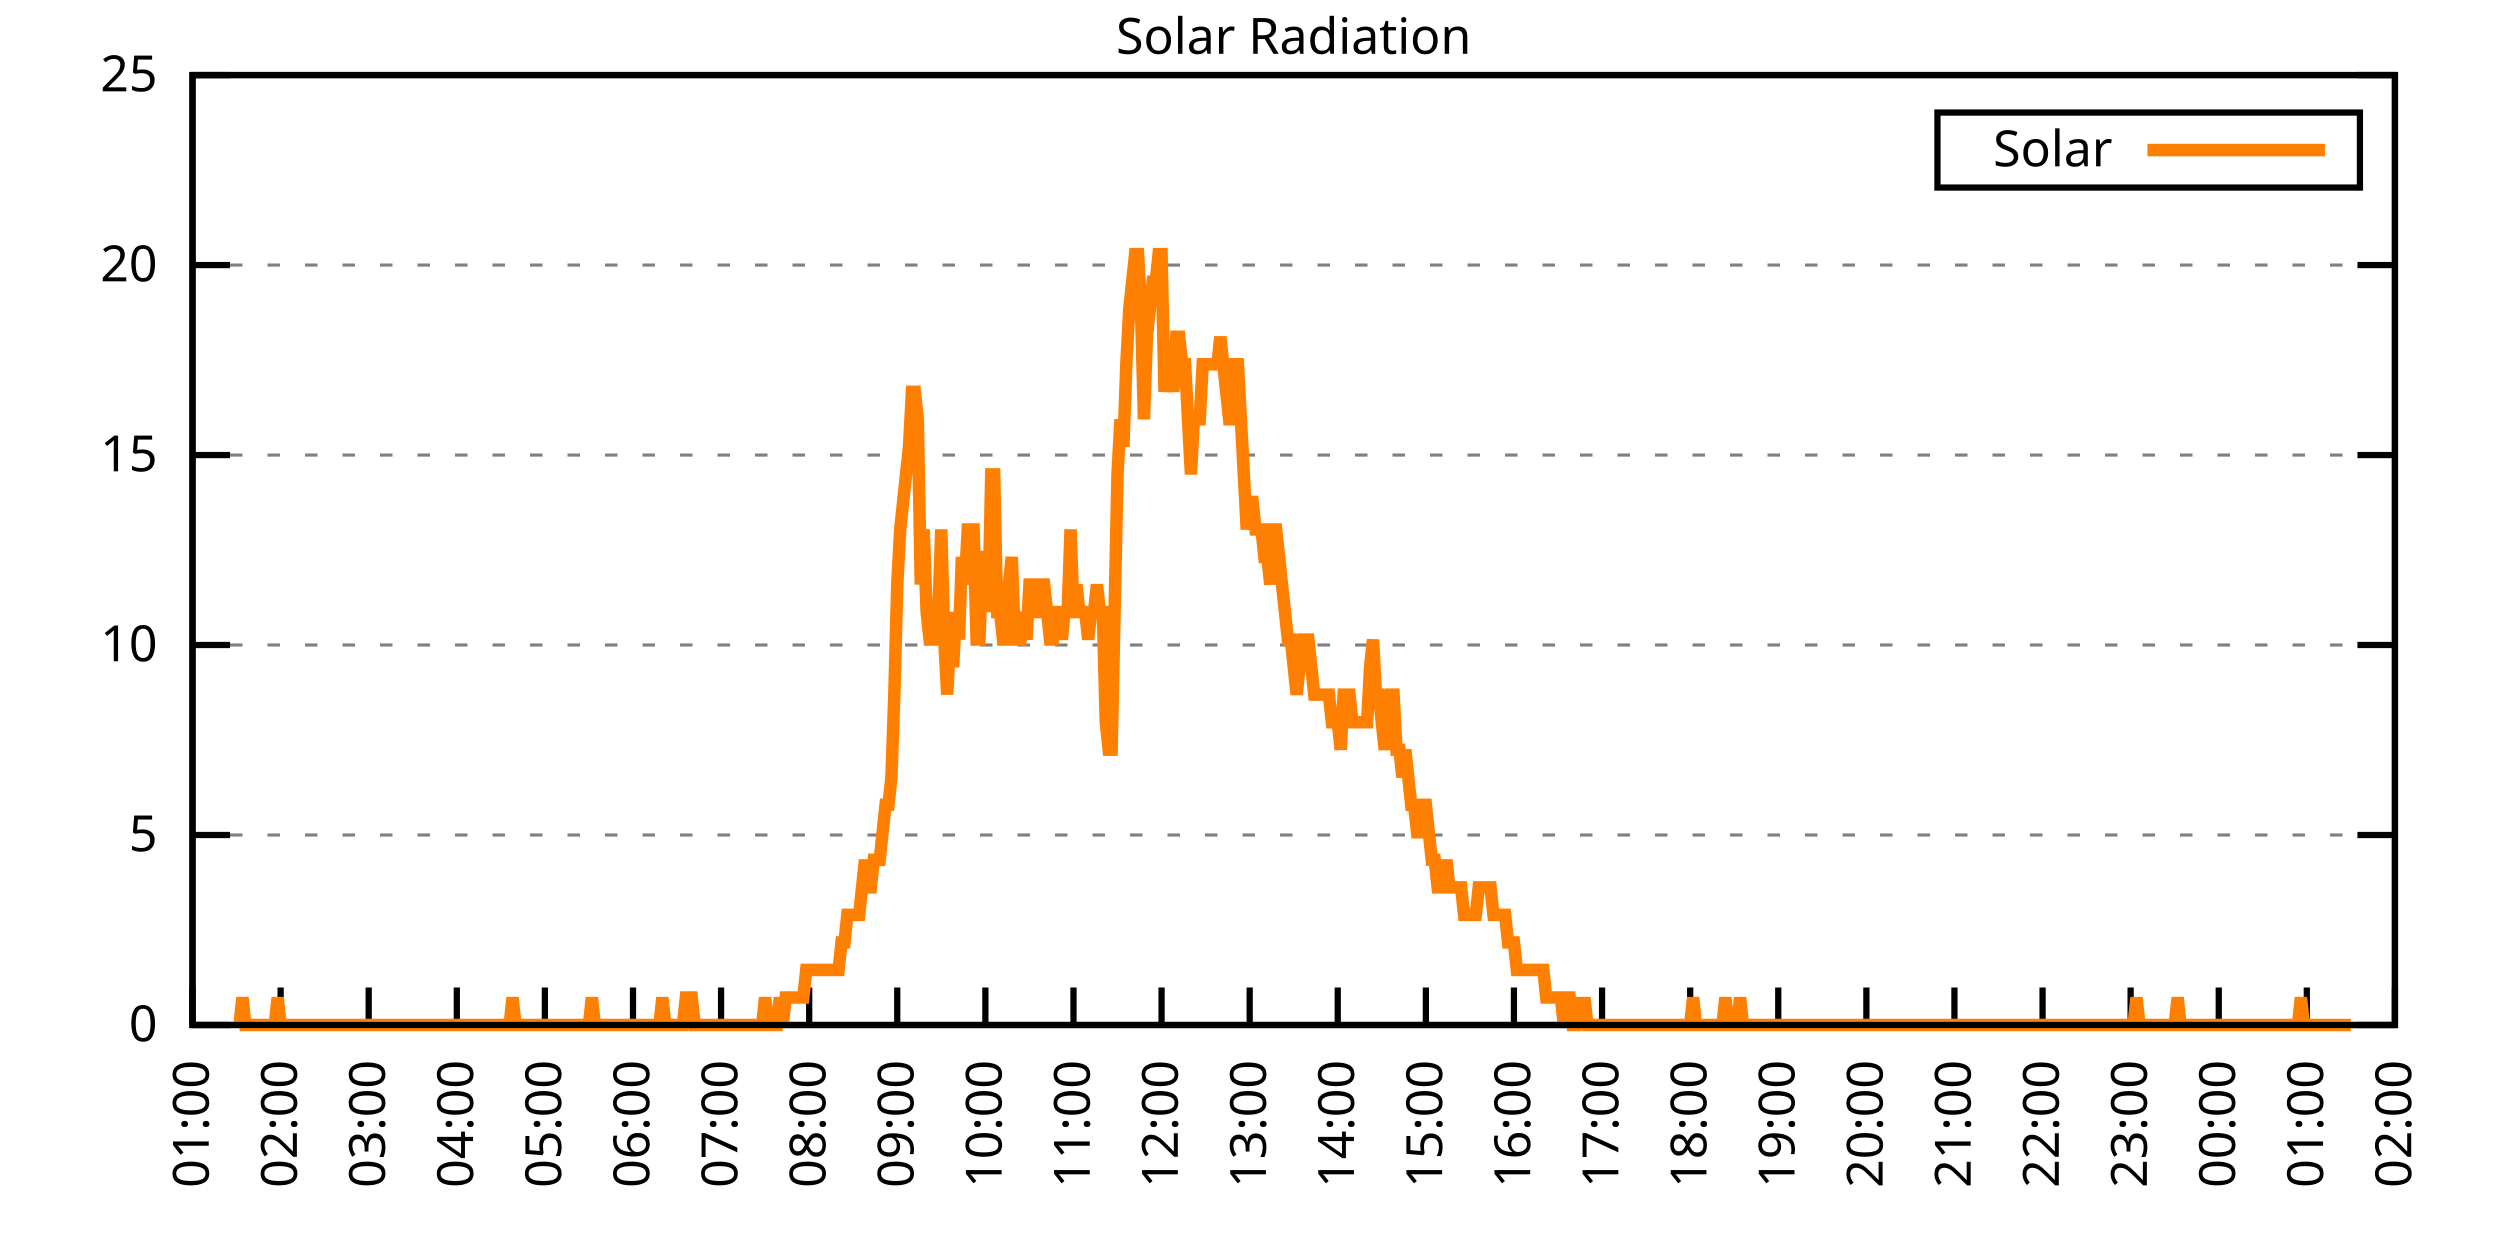
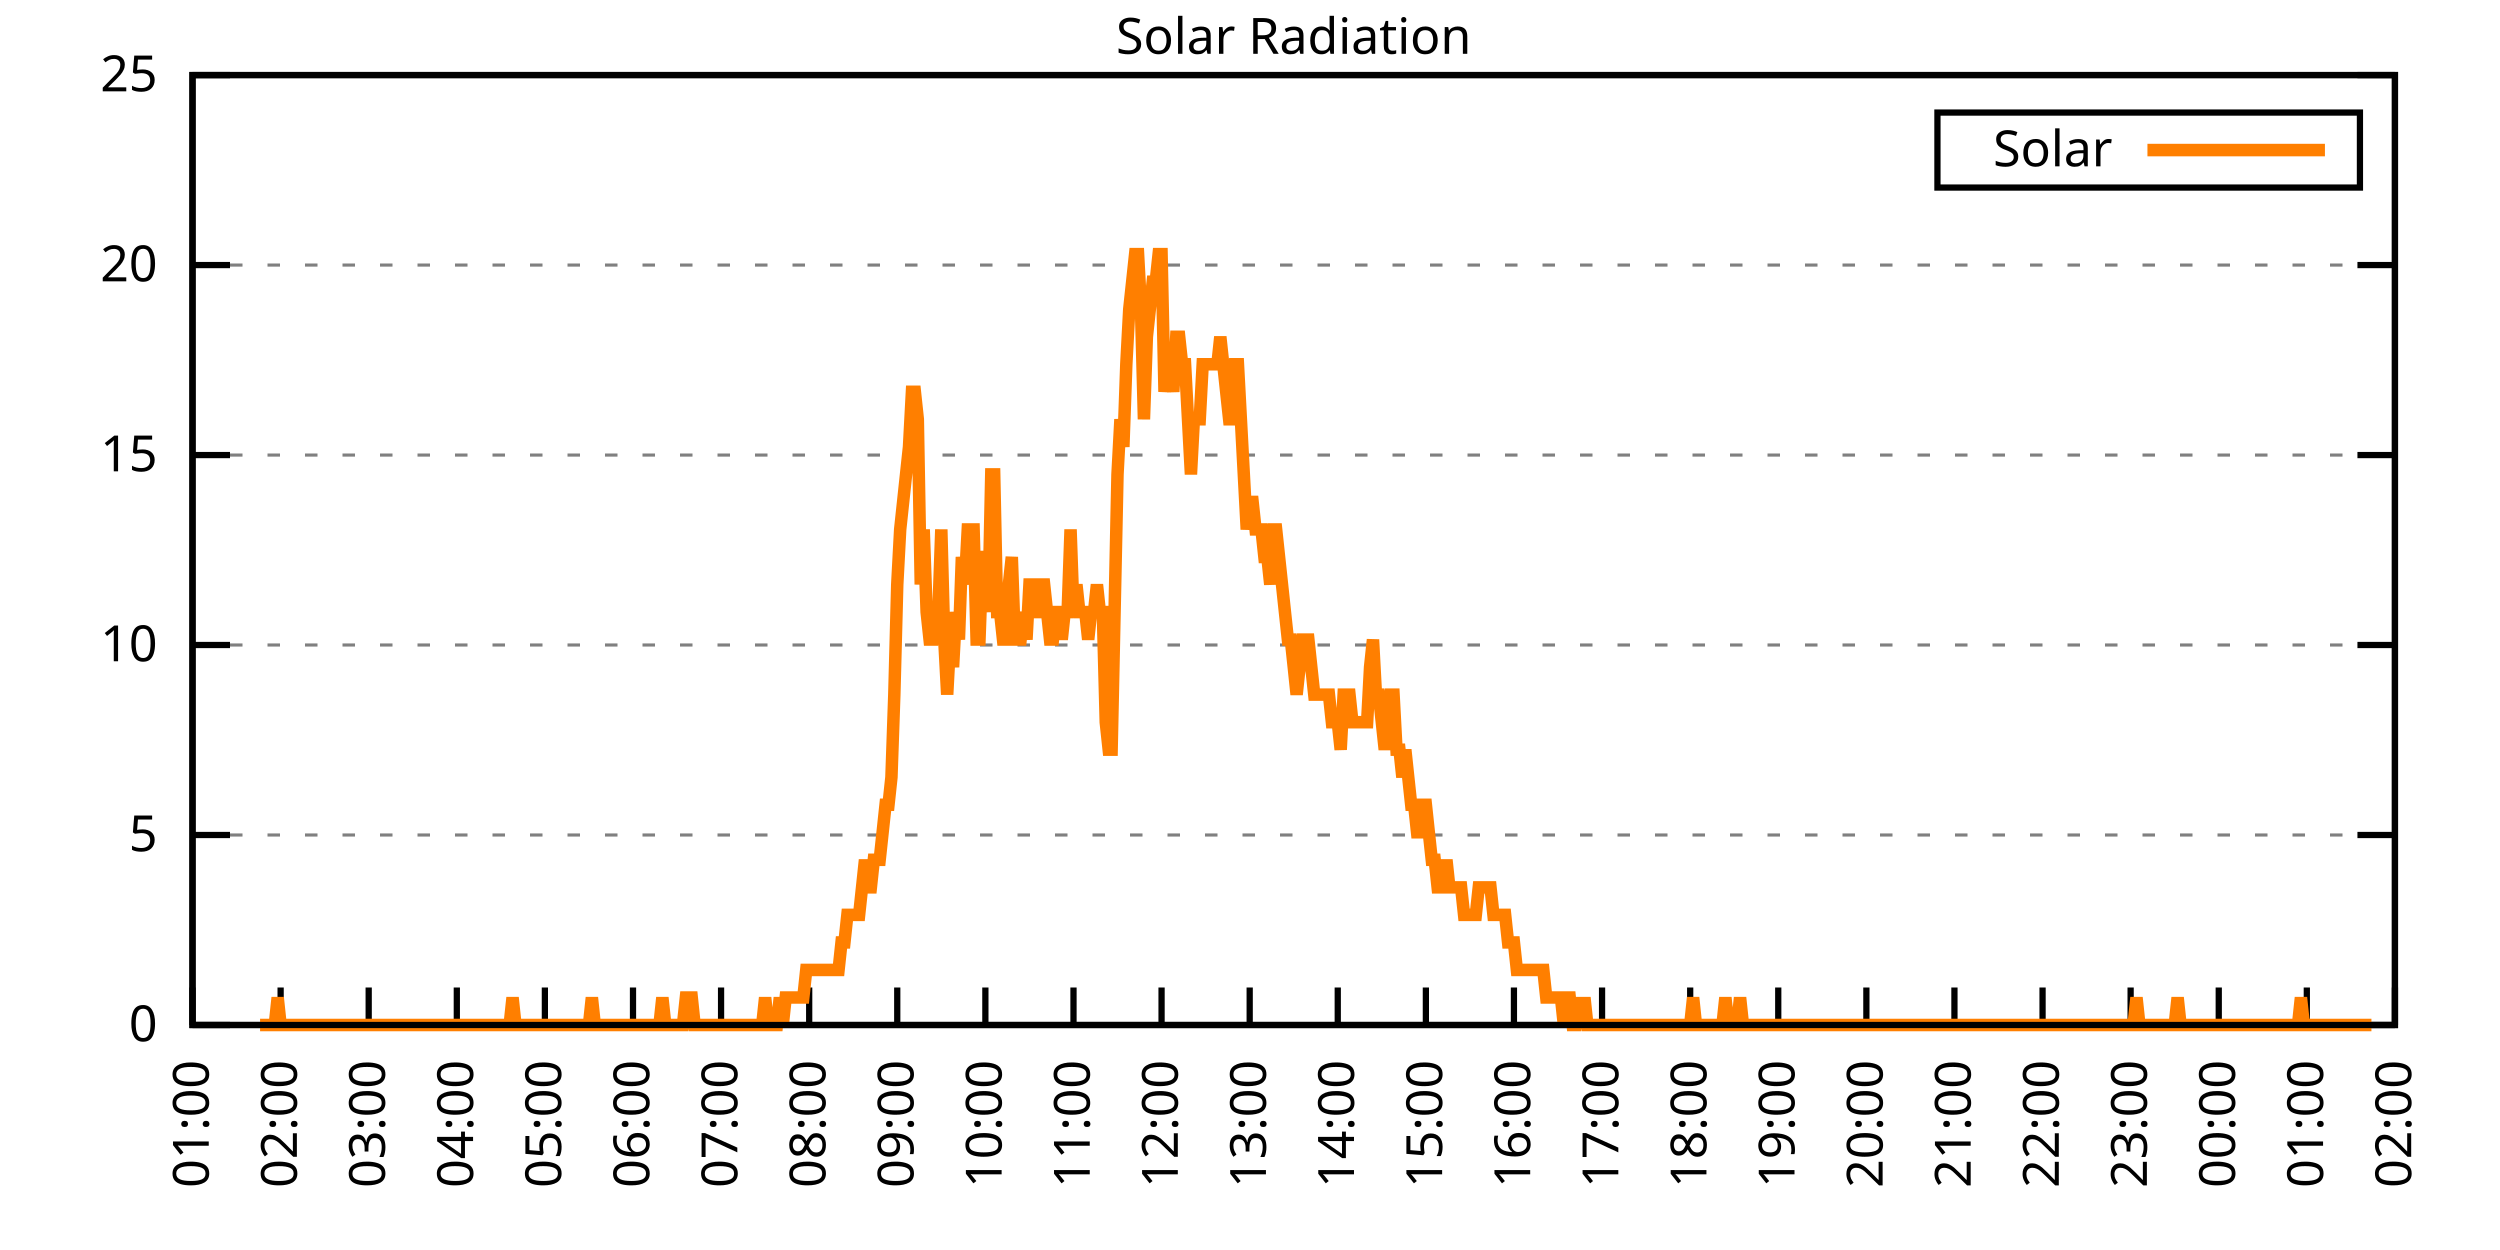
<svg xmlns="http://www.w3.org/2000/svg" xmlns:xlink="http://www.w3.org/1999/xlink" width="400" height="200" viewBox="0 0 400 200">
  <g id="gnuplot_canvas">
    <rect x="0" y="0" width="400" height="200" fill="none" />
    <defs>
      <circle id="gpDot" r="0.5" stroke-width="0.5" stroke="currentColor" />
      <path id="gpPt0" stroke-width="0.333" stroke="currentColor" d="M-1,0 h2 M0,-1 v2" />
      <path id="gpPt1" stroke-width="0.333" stroke="currentColor" d="M-1,-1 L1,1 M1,-1 L-1,1" />
      <path id="gpPt2" stroke-width="0.333" stroke="currentColor" d="M-1,0 L1,0 M0,-1 L0,1 M-1,-1 L1,1 M-1,1 L1,-1" />
      <rect id="gpPt3" stroke-width="0.333" stroke="currentColor" x="-1" y="-1" width="2" height="2" />
      <rect id="gpPt4" stroke-width="0.333" stroke="currentColor" fill="currentColor" x="-1" y="-1" width="2" height="2" />
      <circle id="gpPt5" stroke-width="0.333" stroke="currentColor" cx="0" cy="0" r="1" />
      <use xlink:href="#gpPt5" id="gpPt6" fill="currentColor" stroke="none" />
      <path id="gpPt7" stroke-width="0.333" stroke="currentColor" d="M0,-1.33 L-1.33,0.67 L1.33,0.67 z" />
      <use xlink:href="#gpPt7" id="gpPt8" fill="currentColor" stroke="none" />
      <use xlink:href="#gpPt7" id="gpPt9" stroke="currentColor" transform="rotate(180)" />
      <use xlink:href="#gpPt9" id="gpPt10" fill="currentColor" stroke="none" />
      <use xlink:href="#gpPt3" id="gpPt11" stroke="currentColor" transform="rotate(45)" />
      <use xlink:href="#gpPt11" id="gpPt12" fill="currentColor" stroke="none" />
      <path id="gpPt13" stroke-width="0.333" stroke="currentColor" d="M0,1.330 L1.265,0.411 L0.782,-1.067 L-0.782,-1.076 L-1.265,0.411 z" />
      <use xlink:href="#gpPt13" id="gpPt14" fill="currentColor" stroke="none" />
      <filter id="textbox" filterUnits="objectBoundingBox" x="0" y="0" height="1" width="1">
        <feFlood flood-color="white" flood-opacity="1" result="bgnd" />
        <feComposite in="SourceGraphic" in2="bgnd" operator="atop" />
      </filter>
      <filter id="greybox" filterUnits="objectBoundingBox" x="0" y="0" height="1" width="1">
        <feFlood flood-color="lightgrey" flood-opacity="1" result="grey" />
        <feComposite in="SourceGraphic" in2="grey" operator="atop" />
      </filter>
    </defs>
    <g fill="none" color="white" stroke="currentColor" stroke-width="1.00" stroke-linecap="butt" stroke-linejoin="miter">
</g>
    <g fill="none" color="black" stroke="currentColor" stroke-width="1.00" stroke-linecap="butt" stroke-linejoin="miter">
      <g stroke="none" shape-rendering="crispEdges">
        <polygon fill="rgb(255, 255, 255)" points="30.80,164.00 383.18,164.00 383.18,12.02 30.80,12.02 " />
      </g>
    </g>
    <g fill="none" color="black" stroke="currentColor" stroke-width="1.00" stroke-linecap="butt" stroke-linejoin="miter">
</g>
    <g fill="none" color="black" stroke="black" stroke-width="0.50" stroke-linecap="butt" stroke-linejoin="miter">
</g>
    <g fill="none" color="gray" stroke="currentColor" stroke-width="0.50" stroke-linecap="butt" stroke-linejoin="miter">
      <path stroke="gray" stroke-dasharray="2,4" class="gridline" d="M30.80,164.00 L383.19,164.00  " />
    </g>
    <g fill="none" color="gray" stroke="gray" stroke-width="1.00" stroke-linecap="butt" stroke-linejoin="miter">
</g>
    <g fill="none" color="black" stroke="currentColor" stroke-width="1.00" stroke-linecap="butt" stroke-linejoin="miter">
      <path stroke="black" d="M30.80,164.00 L36.80,164.00 M383.19,164.00 L377.19,164.00  " />
      <g transform="translate(25.20,166.60)" stroke="none" fill="black" font-family="Sans" font-size="8.00" text-anchor="end">
        <text>
          <tspan font-family="Sans"> 0</tspan>
        </text>
      </g>
    </g>
    <g fill="none" color="black" stroke="currentColor" stroke-width="1.00" stroke-linecap="butt" stroke-linejoin="miter">
</g>
    <g fill="none" color="black" stroke="black" stroke-width="0.50" stroke-linecap="butt" stroke-linejoin="miter">
</g>
    <g fill="none" color="gray" stroke="currentColor" stroke-width="0.50" stroke-linecap="butt" stroke-linejoin="miter">
      <path stroke="gray" stroke-dasharray="2,4" class="gridline" d="M30.80,133.60 L383.19,133.60  " />
    </g>
    <g fill="none" color="gray" stroke="gray" stroke-width="1.00" stroke-linecap="butt" stroke-linejoin="miter">
</g>
    <g fill="none" color="black" stroke="currentColor" stroke-width="1.00" stroke-linecap="butt" stroke-linejoin="miter">
      <path stroke="black" d="M30.80,133.60 L36.80,133.60 M383.19,133.60 L377.19,133.60  " />
      <g transform="translate(25.20,136.20)" stroke="none" fill="black" font-family="Sans" font-size="8.00" text-anchor="end">
        <text>
          <tspan font-family="Sans"> 5</tspan>
        </text>
      </g>
    </g>
    <g fill="none" color="black" stroke="currentColor" stroke-width="1.00" stroke-linecap="butt" stroke-linejoin="miter">
</g>
    <g fill="none" color="black" stroke="black" stroke-width="0.50" stroke-linecap="butt" stroke-linejoin="miter">
</g>
    <g fill="none" color="gray" stroke="currentColor" stroke-width="0.50" stroke-linecap="butt" stroke-linejoin="miter">
      <path stroke="gray" stroke-dasharray="2,4" class="gridline" d="M30.80,103.20 L383.19,103.20  " />
    </g>
    <g fill="none" color="gray" stroke="gray" stroke-width="1.00" stroke-linecap="butt" stroke-linejoin="miter">
</g>
    <g fill="none" color="black" stroke="currentColor" stroke-width="1.00" stroke-linecap="butt" stroke-linejoin="miter">
      <path stroke="black" d="M30.80,103.20 L36.80,103.20 M383.19,103.20 L377.19,103.20  " />
      <g transform="translate(25.20,105.80)" stroke="none" fill="black" font-family="Sans" font-size="8.00" text-anchor="end">
        <text>
          <tspan font-family="Sans"> 10</tspan>
        </text>
      </g>
    </g>
    <g fill="none" color="black" stroke="currentColor" stroke-width="1.00" stroke-linecap="butt" stroke-linejoin="miter">
</g>
    <g fill="none" color="black" stroke="black" stroke-width="0.50" stroke-linecap="butt" stroke-linejoin="miter">
</g>
    <g fill="none" color="gray" stroke="currentColor" stroke-width="0.50" stroke-linecap="butt" stroke-linejoin="miter">
      <path stroke="gray" stroke-dasharray="2,4" class="gridline" d="M30.80,72.81 L383.19,72.81  " />
    </g>
    <g fill="none" color="gray" stroke="gray" stroke-width="1.00" stroke-linecap="butt" stroke-linejoin="miter">
</g>
    <g fill="none" color="black" stroke="currentColor" stroke-width="1.00" stroke-linecap="butt" stroke-linejoin="miter">
      <path stroke="black" d="M30.80,72.81 L36.80,72.81 M383.19,72.81 L377.19,72.81  " />
      <g transform="translate(25.20,75.41)" stroke="none" fill="black" font-family="Sans" font-size="8.00" text-anchor="end">
        <text>
          <tspan font-family="Sans"> 15</tspan>
        </text>
      </g>
    </g>
    <g fill="none" color="black" stroke="currentColor" stroke-width="1.00" stroke-linecap="butt" stroke-linejoin="miter">
</g>
    <g fill="none" color="black" stroke="black" stroke-width="0.50" stroke-linecap="butt" stroke-linejoin="miter">
</g>
    <g fill="none" color="gray" stroke="currentColor" stroke-width="0.50" stroke-linecap="butt" stroke-linejoin="miter">
      <path stroke="gray" stroke-dasharray="2,4" class="gridline" d="M30.80,42.41 L383.19,42.41  " />
    </g>
    <g fill="none" color="gray" stroke="gray" stroke-width="1.00" stroke-linecap="butt" stroke-linejoin="miter">
</g>
    <g fill="none" color="black" stroke="currentColor" stroke-width="1.00" stroke-linecap="butt" stroke-linejoin="miter">
      <path stroke="black" d="M30.80,42.41 L36.80,42.41 M383.19,42.41 L377.19,42.41  " />
      <g transform="translate(25.20,45.01)" stroke="none" fill="black" font-family="Sans" font-size="8.00" text-anchor="end">
        <text>
          <tspan font-family="Sans"> 20</tspan>
        </text>
      </g>
    </g>
    <g fill="none" color="black" stroke="currentColor" stroke-width="1.00" stroke-linecap="butt" stroke-linejoin="miter">
</g>
    <g fill="none" color="black" stroke="black" stroke-width="0.50" stroke-linecap="butt" stroke-linejoin="miter">
</g>
    <g fill="none" color="gray" stroke="currentColor" stroke-width="0.50" stroke-linecap="butt" stroke-linejoin="miter">
      <path stroke="gray" stroke-dasharray="2,4" class="gridline" d="M30.80,12.01 L383.19,12.01  " />
    </g>
    <g fill="none" color="gray" stroke="gray" stroke-width="1.00" stroke-linecap="butt" stroke-linejoin="miter">
</g>
    <g fill="none" color="black" stroke="currentColor" stroke-width="1.00" stroke-linecap="butt" stroke-linejoin="miter">
      <path stroke="black" d="M30.80,12.01 L36.80,12.01 M383.19,12.01 L377.19,12.01  " />
      <g transform="translate(25.20,14.61)" stroke="none" fill="black" font-family="Sans" font-size="8.00" text-anchor="end">
        <text>
          <tspan font-family="Sans"> 25</tspan>
        </text>
      </g>
    </g>
    <g fill="none" color="black" stroke="currentColor" stroke-width="1.00" stroke-linecap="butt" stroke-linejoin="miter">
      <path stroke="black" d="M30.80,164.00 L30.80,158.00  " />
      <g transform="translate(33.40,169.60) rotate(270.00)" stroke="none" fill="black" font-family="Sans" font-size="8.00" text-anchor="end">
        <text>
          <tspan font-family="Sans">01:00</tspan>
        </text>
      </g>
    </g>
    <g fill="none" color="black" stroke="currentColor" stroke-width="1.00" stroke-linecap="butt" stroke-linejoin="miter">
      <path stroke="black" d="M44.90,164.00 L44.90,158.00  " />
      <g transform="translate(47.50,169.60) rotate(270.00)" stroke="none" fill="black" font-family="Sans" font-size="8.00" text-anchor="end">
        <text>
          <tspan font-family="Sans">02:00</tspan>
        </text>
      </g>
    </g>
    <g fill="none" color="black" stroke="currentColor" stroke-width="1.00" stroke-linecap="butt" stroke-linejoin="miter">
      <path stroke="black" d="M58.99,164.00 L58.99,158.00  " />
      <g transform="translate(61.59,169.60) rotate(270.00)" stroke="none" fill="black" font-family="Sans" font-size="8.00" text-anchor="end">
        <text>
          <tspan font-family="Sans">03:00</tspan>
        </text>
      </g>
    </g>
    <g fill="none" color="black" stroke="currentColor" stroke-width="1.00" stroke-linecap="butt" stroke-linejoin="miter">
      <path stroke="black" d="M73.09,164.00 L73.09,158.00  " />
      <g transform="translate(75.69,169.60) rotate(270.00)" stroke="none" fill="black" font-family="Sans" font-size="8.00" text-anchor="end">
        <text>
          <tspan font-family="Sans">04:00</tspan>
        </text>
      </g>
    </g>
    <g fill="none" color="black" stroke="currentColor" stroke-width="1.00" stroke-linecap="butt" stroke-linejoin="miter">
      <path stroke="black" d="M87.18,164.00 L87.18,158.00  " />
      <g transform="translate(89.78,169.60) rotate(270.00)" stroke="none" fill="black" font-family="Sans" font-size="8.00" text-anchor="end">
        <text>
          <tspan font-family="Sans">05:00</tspan>
        </text>
      </g>
    </g>
    <g fill="none" color="black" stroke="currentColor" stroke-width="1.00" stroke-linecap="butt" stroke-linejoin="miter">
      <path stroke="black" d="M101.28,164.00 L101.28,158.00  " />
      <g transform="translate(103.88,169.60) rotate(270.00)" stroke="none" fill="black" font-family="Sans" font-size="8.00" text-anchor="end">
        <text>
          <tspan font-family="Sans">06:00</tspan>
        </text>
      </g>
    </g>
    <g fill="none" color="black" stroke="currentColor" stroke-width="1.00" stroke-linecap="butt" stroke-linejoin="miter">
      <path stroke="black" d="M115.37,164.00 L115.37,158.00  " />
      <g transform="translate(117.97,169.60) rotate(270.00)" stroke="none" fill="black" font-family="Sans" font-size="8.00" text-anchor="end">
        <text>
          <tspan font-family="Sans">07:00</tspan>
        </text>
      </g>
    </g>
    <g fill="none" color="black" stroke="currentColor" stroke-width="1.00" stroke-linecap="butt" stroke-linejoin="miter">
      <path stroke="black" d="M129.47,164.00 L129.47,158.00  " />
      <g transform="translate(132.07,169.60) rotate(270.00)" stroke="none" fill="black" font-family="Sans" font-size="8.00" text-anchor="end">
        <text>
          <tspan font-family="Sans">08:00</tspan>
        </text>
      </g>
    </g>
    <g fill="none" color="black" stroke="currentColor" stroke-width="1.00" stroke-linecap="butt" stroke-linejoin="miter">
      <path stroke="black" d="M143.56,164.00 L143.56,158.00  " />
      <g transform="translate(146.16,169.60) rotate(270.00)" stroke="none" fill="black" font-family="Sans" font-size="8.00" text-anchor="end">
        <text>
          <tspan font-family="Sans">09:00</tspan>
        </text>
      </g>
    </g>
    <g fill="none" color="black" stroke="currentColor" stroke-width="1.00" stroke-linecap="butt" stroke-linejoin="miter">
      <path stroke="black" d="M157.66,164.00 L157.66,158.00  " />
      <g transform="translate(160.26,169.60) rotate(270.00)" stroke="none" fill="black" font-family="Sans" font-size="8.00" text-anchor="end">
        <text>
          <tspan font-family="Sans">10:00</tspan>
        </text>
      </g>
    </g>
    <g fill="none" color="black" stroke="currentColor" stroke-width="1.00" stroke-linecap="butt" stroke-linejoin="miter">
      <path stroke="black" d="M171.76,164.00 L171.76,158.00  " />
      <g transform="translate(174.36,169.60) rotate(270.00)" stroke="none" fill="black" font-family="Sans" font-size="8.00" text-anchor="end">
        <text>
          <tspan font-family="Sans">11:00</tspan>
        </text>
      </g>
    </g>
    <g fill="none" color="black" stroke="currentColor" stroke-width="1.00" stroke-linecap="butt" stroke-linejoin="miter">
      <path stroke="black" d="M185.85,164.00 L185.85,158.00  " />
      <g transform="translate(188.45,169.60) rotate(270.00)" stroke="none" fill="black" font-family="Sans" font-size="8.00" text-anchor="end">
        <text>
          <tspan font-family="Sans">12:00</tspan>
        </text>
      </g>
    </g>
    <g fill="none" color="black" stroke="currentColor" stroke-width="1.00" stroke-linecap="butt" stroke-linejoin="miter">
      <path stroke="black" d="M199.95,164.00 L199.95,158.00  " />
      <g transform="translate(202.55,169.60) rotate(270.00)" stroke="none" fill="black" font-family="Sans" font-size="8.00" text-anchor="end">
        <text>
          <tspan font-family="Sans">13:00</tspan>
        </text>
      </g>
    </g>
    <g fill="none" color="black" stroke="currentColor" stroke-width="1.00" stroke-linecap="butt" stroke-linejoin="miter">
      <path stroke="black" d="M214.04,164.00 L214.04,158.00  " />
      <g transform="translate(216.64,169.60) rotate(270.00)" stroke="none" fill="black" font-family="Sans" font-size="8.00" text-anchor="end">
        <text>
          <tspan font-family="Sans">14:00</tspan>
        </text>
      </g>
    </g>
    <g fill="none" color="black" stroke="currentColor" stroke-width="1.00" stroke-linecap="butt" stroke-linejoin="miter">
      <path stroke="black" d="M228.14,164.00 L228.14,158.00  " />
      <g transform="translate(230.74,169.60) rotate(270.00)" stroke="none" fill="black" font-family="Sans" font-size="8.00" text-anchor="end">
        <text>
          <tspan font-family="Sans">15:00</tspan>
        </text>
      </g>
    </g>
    <g fill="none" color="black" stroke="currentColor" stroke-width="1.00" stroke-linecap="butt" stroke-linejoin="miter">
      <path stroke="black" d="M242.23,164.00 L242.23,158.00  " />
      <g transform="translate(244.83,169.60) rotate(270.00)" stroke="none" fill="black" font-family="Sans" font-size="8.00" text-anchor="end">
        <text>
          <tspan font-family="Sans">16:00</tspan>
        </text>
      </g>
    </g>
    <g fill="none" color="black" stroke="currentColor" stroke-width="1.00" stroke-linecap="butt" stroke-linejoin="miter">
      <path stroke="black" d="M256.33,164.00 L256.33,158.00  " />
      <g transform="translate(258.93,169.60) rotate(270.00)" stroke="none" fill="black" font-family="Sans" font-size="8.00" text-anchor="end">
        <text>
          <tspan font-family="Sans">17:00</tspan>
        </text>
      </g>
    </g>
    <g fill="none" color="black" stroke="currentColor" stroke-width="1.00" stroke-linecap="butt" stroke-linejoin="miter">
      <path stroke="black" d="M270.43,164.00 L270.43,158.00  " />
      <g transform="translate(273.03,169.60) rotate(270.00)" stroke="none" fill="black" font-family="Sans" font-size="8.00" text-anchor="end">
        <text>
          <tspan font-family="Sans">18:00</tspan>
        </text>
      </g>
    </g>
    <g fill="none" color="black" stroke="currentColor" stroke-width="1.00" stroke-linecap="butt" stroke-linejoin="miter">
      <path stroke="black" d="M284.52,164.00 L284.52,158.00  " />
      <g transform="translate(287.12,169.60) rotate(270.00)" stroke="none" fill="black" font-family="Sans" font-size="8.00" text-anchor="end">
        <text>
          <tspan font-family="Sans">19:00</tspan>
        </text>
      </g>
    </g>
    <g fill="none" color="black" stroke="currentColor" stroke-width="1.00" stroke-linecap="butt" stroke-linejoin="miter">
      <path stroke="black" d="M298.62,164.00 L298.62,158.00  " />
      <g transform="translate(301.22,169.60) rotate(270.00)" stroke="none" fill="black" font-family="Sans" font-size="8.00" text-anchor="end">
        <text>
          <tspan font-family="Sans">20:00</tspan>
        </text>
      </g>
    </g>
    <g fill="none" color="black" stroke="currentColor" stroke-width="1.00" stroke-linecap="butt" stroke-linejoin="miter">
      <path stroke="black" d="M312.71,164.00 L312.71,158.00  " />
      <g transform="translate(315.31,169.60) rotate(270.00)" stroke="none" fill="black" font-family="Sans" font-size="8.00" text-anchor="end">
        <text>
          <tspan font-family="Sans">21:00</tspan>
        </text>
      </g>
    </g>
    <g fill="none" color="black" stroke="currentColor" stroke-width="1.00" stroke-linecap="butt" stroke-linejoin="miter">
      <path stroke="black" d="M326.81,164.00 L326.81,158.00  " />
      <g transform="translate(329.41,169.60) rotate(270.00)" stroke="none" fill="black" font-family="Sans" font-size="8.00" text-anchor="end">
        <text>
          <tspan font-family="Sans">22:00</tspan>
        </text>
      </g>
    </g>
    <g fill="none" color="black" stroke="currentColor" stroke-width="1.00" stroke-linecap="butt" stroke-linejoin="miter">
      <path stroke="black" d="M340.90,164.00 L340.90,158.00  " />
      <g transform="translate(343.50,169.60) rotate(270.00)" stroke="none" fill="black" font-family="Sans" font-size="8.00" text-anchor="end">
        <text>
          <tspan font-family="Sans">23:00</tspan>
        </text>
      </g>
    </g>
    <g fill="none" color="black" stroke="currentColor" stroke-width="1.00" stroke-linecap="butt" stroke-linejoin="miter">
      <path stroke="black" d="M355.00,164.00 L355.00,158.00  " />
      <g transform="translate(357.60,169.60) rotate(270.00)" stroke="none" fill="black" font-family="Sans" font-size="8.00" text-anchor="end">
        <text>
          <tspan font-family="Sans">00:00</tspan>
        </text>
      </g>
    </g>
    <g fill="none" color="black" stroke="currentColor" stroke-width="1.00" stroke-linecap="butt" stroke-linejoin="miter">
      <path stroke="black" d="M369.09,164.00 L369.09,158.00  " />
      <g transform="translate(371.69,169.60) rotate(270.00)" stroke="none" fill="black" font-family="Sans" font-size="8.00" text-anchor="end">
        <text>
          <tspan font-family="Sans">01:00</tspan>
        </text>
      </g>
    </g>
    <g fill="none" color="black" stroke="currentColor" stroke-width="1.00" stroke-linecap="butt" stroke-linejoin="miter">
      <path stroke="black" d="M383.19,164.00 L383.19,158.00  " />
      <g transform="translate(385.79,169.60) rotate(270.00)" stroke="none" fill="black" font-family="Sans" font-size="8.00" text-anchor="end">
        <text>
          <tspan font-family="Sans">02:00</tspan>
        </text>
      </g>
    </g>
    <g fill="none" color="black" stroke="currentColor" stroke-width="1.00" stroke-linecap="butt" stroke-linejoin="miter">
</g>
    <g fill="none" color="black" stroke="currentColor" stroke-width="1.00" stroke-linecap="butt" stroke-linejoin="miter">
      <path stroke="black" d="M30.80,12.01 L30.80,164.00 L383.19,164.00 L383.19,12.01 L30.80,12.01 Z  " />
    </g>
    <g fill="none" color="black" stroke="currentColor" stroke-width="1.00" stroke-linecap="butt" stroke-linejoin="miter">
</g>
    <g fill="none" color="black" stroke="currentColor" stroke-width="1.00" stroke-linecap="butt" stroke-linejoin="miter">
      <path stroke="black" d="M309.99,30.01 L309.99,18.01 L377.59,18.01 L377.59,30.01 L309.99,30.01 Z  " />
    </g>
    <g id="Solar_Radiation_plot_1">
      <g fill="none" color="white" stroke="black" stroke-width="2.00" stroke-linecap="butt" stroke-linejoin="miter">
</g>
      <g fill="none" color="black" stroke="currentColor" stroke-width="2.00" stroke-linecap="butt" stroke-linejoin="miter">
        <g transform="translate(337.99,26.61)" stroke="none" fill="black" font-family="Sans" font-size="8.00" text-anchor="end">
          <text>
            <tspan font-family="Sans">Solar</tspan>
          </text>
        </g>
      </g>
      <g fill="none" color="black" stroke="currentColor" stroke-width="2.00" stroke-linecap="butt" stroke-linejoin="miter">
-         <path stroke="rgb(255, 127,   0)" d="M343.59,24.01 L371.99,24.01 M38.32,164.00 L38.79,159.60 L39.26,164.00 L39.73,164.00 L40.20,164.00 L40.67,164.00   L41.14,164.00 L41.61,164.00 L42.08,164.00 L42.55,164.00 L43.02,164.00 L43.49,164.00 L43.96,164.00 L44.43,159.60   L44.90,164.00 L45.37,164.00 L45.84,164.00 L46.31,164.00 L46.78,164.00 L47.24,164.00 L47.71,164.00 L48.18,164.00   L48.65,164.00 L49.12,164.00 L49.59,164.00 L50.06,164.00 L50.53,164.00 L51.00,164.00 L51.47,164.00 L51.94,164.00   L52.41,164.00 L52.88,164.00 L53.35,164.00 L53.82,164.00 L54.29,164.00 L54.76,164.00 L55.23,164.00 L55.70,164.00   L56.17,164.00 L56.64,164.00 L57.11,164.00 L57.58,164.00 L58.05,164.00 L58.52,164.00 L58.99,164.00 L59.46,164.00   L59.93,164.00 L60.40,164.00 L60.87,164.00 L61.34,164.00 L61.81,164.00 L62.28,164.00 L62.75,164.00 L63.22,164.00   L63.69,164.00 L64.16,164.00 L64.63,164.00 L65.10,164.00 L65.57,164.00 L66.04,164.00 L66.51,164.00 L66.98,164.00   L67.45,164.00 L67.92,164.00 L68.39,164.00 L68.86,164.00 L69.33,164.00 L69.80,164.00 L70.27,164.00 L70.74,164.00   L71.21,164.00 L71.68,164.00 L72.15,164.00 L72.62,164.00 L73.09,164.00 L73.56,164.00 L74.03,164.00 L74.50,164.00   L74.97,164.00 L75.44,164.00 L75.91,164.00 L76.38,164.00 L76.85,164.00 L77.32,164.00 L77.79,164.00 L78.26,164.00   L78.73,164.00 L79.19,164.00 L79.66,164.00 L80.13,164.00 L80.60,164.00 L81.07,164.00 L81.54,164.00 L82.01,159.60   L82.48,164.00 L82.95,164.00 L83.42,164.00 L83.89,164.00 L84.36,164.00 L84.83,164.00 L85.30,164.00 L85.77,164.00   L86.24,164.00 L86.71,164.00 L87.18,164.00 L87.65,164.00 L88.12,164.00 L88.59,164.00 L89.06,164.00 L89.53,164.00   L90.00,164.00 L90.47,164.00 L90.94,164.00 L91.41,164.00 L91.88,164.00 L92.35,164.00 L92.82,164.00 L93.29,164.00   L93.76,164.00 L94.23,164.00 L94.70,159.60 L95.17,164.00 L95.64,164.00 L96.11,164.00 L96.58,164.00 L97.05,164.00   L97.52,164.00 L97.99,164.00 L98.46,164.00 L98.93,164.00 L99.40,164.00 L99.87,164.00 L100.34,164.00 L100.81,164.00   L101.28,164.00 L101.75,164.00 L102.22,164.00 L102.69,164.00 L103.16,164.00 L103.63,164.00 L104.10,164.00 L104.57,164.00   L105.04,164.00 L105.51,164.00 L105.98,159.60 L106.45,164.00 L106.92,164.00 L107.39,164.00 L107.86,164.00 L108.33,164.00   L108.80,164.00 L109.27,164.00 L109.74,159.60 L110.21,159.60 L110.68,159.60 L111.14,164.00 L111.61,164.00 L112.08,164.00   L112.55,164.00 L113.02,164.00 L113.49,164.00 L113.96,164.00 L114.43,164.00 L114.90,164.00 L115.37,164.00 L115.84,164.00   L116.31,164.00 L116.78,164.00 L117.25,164.00 L117.72,164.00 L118.19,164.00 L118.66,164.00 L119.13,164.00 L119.60,164.00   L120.07,164.00 L120.54,164.00 L121.01,164.00 L121.48,164.00 L121.95,164.00 L122.42,159.60 L122.89,164.00 L123.36,164.00   L123.83,164.00 L124.30,164.00 L124.77,159.60 L125.24,164.00 L125.71,159.60 L126.18,159.60 L126.65,159.60 L127.12,159.60   L127.59,159.60 L128.06,159.60 L128.53,159.60 L129.00,155.19 L129.47,155.19 L129.94,155.19 L130.41,155.19 L130.88,155.19   L131.35,155.19 L131.82,155.19 L132.29,155.19 L132.76,155.19 L133.23,155.19 L133.70,155.19 L134.17,155.19 L134.64,150.79   L135.11,150.79 L135.58,146.38 L136.05,146.38 L136.52,146.38 L136.99,146.38 L137.46,146.38 L137.93,141.98 L138.40,137.57   L138.87,141.98 L139.34,141.98 L139.81,137.57 L140.28,137.57 L140.75,137.57 L141.22,133.17 L141.69,128.76 L142.16,128.76   L142.63,124.36 L143.09,111.14 L143.56,93.52 L144.03,84.71 L144.50,80.31 L144.97,75.90 L145.44,71.50 L145.91,62.69   L146.38,62.69 L146.85,67.09 L147.32,93.52 L147.79,84.71 L148.26,97.93 L148.73,102.33 L149.20,102.33 L149.67,97.93   L150.14,97.93 L150.61,84.71 L151.08,102.33 L151.55,111.14 L152.02,102.33 L152.49,106.74 L152.96,97.93 L153.43,102.33   L153.90,89.12 L154.37,93.52 L154.84,84.71 L155.31,84.71 L155.78,84.71 L156.25,102.33 L156.72,102.33 L157.19,89.12   L157.66,89.12 L158.13,97.93 L158.60,75.90 L159.07,75.90 L159.54,97.93 L160.01,97.93 L160.48,102.33 L160.95,102.33   L161.42,93.52 L161.89,89.12 L162.36,102.33 L162.83,102.33 L163.30,102.33 L163.77,97.93 L164.24,102.33 L164.71,93.52   L165.18,93.52 L165.65,97.93 L166.12,97.93 L166.59,93.52 L167.06,93.52 L167.53,97.93 L168.00,102.33 L168.47,102.33   L168.94,97.93 L169.41,97.93 L169.88,102.33 L170.35,97.93 L170.82,97.93 L171.29,84.71 L171.76,97.93 L172.23,93.52   L172.70,97.93 L173.17,97.93 L173.64,97.93 L174.11,102.33 L174.58,97.93 L175.04,97.93 L175.51,93.52 L175.98,97.93   L176.45,97.93 L176.92,115.55 L177.39,119.95 L177.86,119.95 L178.33,97.93 L178.80,75.90 L179.27,67.09 L179.74,71.50   L180.21,58.28 L180.68,49.47 L181.15,45.07 L181.62,40.66 L182.09,40.66 L182.56,49.47 L183.03,67.09 L183.50,53.88   L183.97,49.47 L184.44,45.07 L184.91,45.07 L185.38,40.66 L185.85,40.66 L186.32,62.69 L186.79,58.28 L187.26,58.28   L187.73,62.69 L188.20,53.88 L188.67,53.88 L189.14,58.28 L189.61,58.28 L190.08,67.09 L190.55,75.90 L191.02,67.09   L191.49,67.09 L191.96,67.09 L192.43,58.28 L192.90,58.28 L193.37,58.28 L193.84,58.28 L194.31,58.28 L194.78,58.28   L195.25,53.88 L195.72,58.28 L196.19,62.69 L196.66,67.09 L197.13,67.09 L197.60,58.28 L198.07,58.28 L198.54,67.09   L199.01,75.90 L199.48,84.71 L199.95,80.31 L200.42,80.31 L200.89,84.71 L201.36,84.71 L201.83,84.71 L202.30,89.12   L202.77,89.12 L203.24,93.52 L203.71,84.71 L204.18,84.71 L204.65,89.12 L205.12,93.52 L205.59,97.93 L206.06,102.33   L206.53,102.33 L207.00,106.74 L207.46,111.14 L207.93,106.74 L208.40,102.33 L208.87,102.33 L209.34,102.33 L209.81,106.74   L210.28,111.14 L210.75,111.14 L211.22,111.14 L211.69,111.14 L212.16,111.14 L212.63,111.14 L213.10,115.55 L213.57,115.55   L214.04,115.55 L214.51,119.95 L214.98,111.14 L215.45,111.14 L215.92,111.14 L216.39,115.55 L216.86,115.55 L217.33,115.55   L217.80,115.55 L218.27,115.55 L218.74,115.55 L219.21,106.74 L219.68,102.33 L220.15,111.14 L220.62,111.14 L221.09,115.55   L221.56,119.95 L222.03,115.55 L222.50,111.14 L222.97,111.14 L223.44,119.95 L223.91,119.95 L224.38,124.36 L224.85,119.95   L225.32,124.36 L225.79,128.76 L226.26,128.76 L226.73,133.17 L227.20,133.17 L227.67,128.76 L228.14,128.76 L228.61,133.17   L229.08,137.57 L229.55,137.57 L230.02,141.98 L230.49,141.98 L230.96,141.98 L231.43,137.57 L231.90,141.98 L232.37,141.98   L232.84,141.98 L233.31,141.98 L233.78,141.98 L234.25,146.38 L234.72,146.38 L235.19,146.38 L235.66,146.38 L236.13,146.38   L236.60,141.98 L237.07,141.98 L237.54,141.98 L238.01,141.98 L238.48,141.98 L238.95,146.38 L239.41,146.38 L239.88,146.38   L240.35,146.38 L240.82,146.38 L241.29,150.79 L241.76,150.79 L242.23,150.79 L242.70,155.19 L243.17,155.19 L243.64,155.19   L244.11,155.19 L244.58,155.19 L245.05,155.19 L245.52,155.19 L245.99,155.19 L246.46,155.19 L246.93,155.19 L247.40,159.60   L247.87,159.60 L248.34,159.60 L248.81,159.60 L249.28,159.60 L249.75,159.60 L250.22,164.00 L250.69,159.60 L251.16,159.60   L251.63,164.00 L252.10,164.00 L252.57,159.60 L253.04,164.00 L253.51,159.60 L253.98,164.00 L254.45,164.00 L254.92,164.00   L255.39,164.00 L255.86,164.00 L256.33,164.00 L256.80,164.00 L257.27,164.00 L257.74,164.00 L258.21,164.00 L258.68,164.00   L259.15,164.00 L259.62,164.00 L260.09,164.00 L260.56,164.00 L261.03,164.00 L261.50,164.00 L261.97,164.00 L262.44,164.00   L262.91,164.00 L263.38,164.00 L263.85,164.00 L264.32,164.00 L264.79,164.00 L265.26,164.00 L265.73,164.00 L266.20,164.00   L266.67,164.00 L267.14,164.00 L267.61,164.00 L268.08,164.00 L268.55,164.00 L269.02,164.00 L269.49,164.00 L269.96,164.00   L270.43,164.00 L270.90,159.60 L271.36,164.00 L271.83,164.00 L272.30,164.00 L272.77,164.00 L273.24,164.00 L273.71,164.00   L274.18,164.00 L274.65,164.00 L275.12,164.00 L275.59,164.00 L276.06,159.60 L276.53,164.00 L277.00,164.00 L277.47,164.00   L277.94,164.00 L278.41,159.60 L278.88,164.00 L279.35,164.00 L279.82,164.00 L280.29,164.00 L280.76,164.00 L281.23,164.00   L281.70,164.00 L282.17,164.00 L282.64,164.00 L283.11,164.00 L283.58,164.00 L284.05,164.00 L284.52,164.00 L284.99,164.00   L285.46,164.00 L285.93,164.00 L286.40,164.00 L286.87,164.00 L287.34,164.00 L287.81,164.00 L288.28,164.00 L288.75,164.00   L289.22,164.00 L289.69,164.00 L290.16,164.00 L290.63,164.00 L291.10,164.00 L291.57,164.00 L292.04,164.00 L292.51,164.00   L292.98,164.00 L293.45,164.00 L293.92,164.00 L294.39,164.00 L294.86,164.00 L295.33,164.00 L295.80,164.00 L296.27,164.00   L296.74,164.00 L297.21,164.00 L297.68,164.00 L298.15,164.00 L298.62,164.00 L299.09,164.00 L299.56,164.00 L300.03,164.00   L300.50,164.00 L300.97,164.00 L301.44,164.00 L301.91,164.00 L302.38,164.00 L302.85,164.00 L303.31,164.00 L303.78,164.00   L304.25,164.00 L304.72,164.00 L305.19,164.00 L305.66,164.00 L306.13,164.00 L306.60,164.00 L307.07,164.00 L307.54,164.00   L308.01,164.00 L308.48,164.00 L308.95,164.00 L309.42,164.00 L309.89,164.00 L310.36,164.00 L310.83,164.00 L311.30,164.00   L311.77,164.00 L312.24,164.00 L312.71,164.00 L313.18,164.00 L313.65,164.00 L314.12,164.00 L314.59,164.00 L315.06,164.00   L315.53,164.00 L316.00,164.00 L316.47,164.00 L316.94,164.00 L317.41,164.00 L317.88,164.00 L318.35,164.00 L318.82,164.00   L319.29,164.00 L319.76,164.00 L320.23,164.00 L320.70,164.00 L321.17,164.00 L321.64,164.00 L322.11,164.00 L322.58,164.00   L323.05,164.00 L323.52,164.00 L323.99,164.00 L324.46,164.00 L324.93,164.00 L325.40,164.00 L325.87,164.00 L326.34,164.00   L326.81,164.00 L327.28,164.00 L327.75,164.00 L328.22,164.00 L328.69,164.00 L329.16,164.00 L329.63,164.00 L330.10,164.00   L330.57,164.00 L331.04,164.00 L331.51,164.00 L331.98,164.00 L332.45,164.00 L332.92,164.00 L333.39,164.00 L333.86,164.00   L334.33,164.00 L334.80,164.00 L335.26,164.00 L335.73,164.00 L336.20,164.00 L336.67,164.00 L337.14,164.00 L337.61,164.00   L338.08,164.00 L338.55,164.00 L339.02,164.00 L339.49,164.00 L339.96,164.00 L340.43,164.00 L340.90,164.00 L341.37,164.00   L341.84,159.60 L342.31,164.00 L342.78,164.00 L343.25,164.00 L343.72,164.00 L344.19,164.00 L344.66,164.00 L345.13,164.00   L345.60,164.00 L346.07,164.00 L346.54,164.00 L347.01,164.00 L347.48,164.00 L347.95,164.00 L348.42,159.60 L348.89,164.00   L349.36,164.00 L349.83,164.00 L350.30,164.00 L350.77,164.00 L351.24,164.00 L351.71,164.00 L352.18,164.00 L352.65,164.00   L353.12,164.00 L353.59,164.00 L354.06,164.00 L354.53,164.00 L355.00,164.00 L355.47,164.00 L355.94,164.00 L356.41,164.00   L356.88,164.00 L357.35,164.00 L357.82,164.00 L358.29,164.00 L358.76,164.00 L359.23,164.00 L359.70,164.00 L360.17,164.00   L360.64,164.00 L361.11,164.00 L361.58,164.00 L362.05,164.00 L362.52,164.00 L362.99,164.00 L363.46,164.00 L363.93,164.00   L364.40,164.00 L364.87,164.00 L365.34,164.00 L365.81,164.00 L366.28,164.00 L366.75,164.00 L367.21,164.00 L367.68,164.00   L368.15,159.60 L368.62,164.00 L369.09,164.00 L369.56,164.00 L370.03,164.00 L370.50,164.00 L370.97,164.00 L371.44,164.00   L371.91,164.00 L372.38,164.00 L372.85,164.00 L373.32,164.00 L373.79,164.00 L374.26,164.00 L374.73,164.00 L375.20,164.00   L375.67,164.00 L376.14,164.00  " />
+         <path stroke="rgb(255, 127,   0)" d="M343.59,24.01 L371.99,24.01 M41.61,164.00 L42.08,164.00 L42.55,164.00 L43.02,164.00 L43.49,164.00 L43.96,164.00   L44.43,159.60 L44.90,164.00 L45.37,164.00 L45.84,164.00 L46.31,164.00 L46.78,164.00 L47.24,164.00 L47.71,164.00   L48.18,164.00 L48.65,164.00 L49.12,164.00 L49.59,164.00 L50.06,164.00 L50.53,164.00 L51.00,164.00 L51.47,164.00   L51.94,164.00 L52.41,164.00 L52.88,164.00 L53.35,164.00 L53.82,164.00 L54.29,164.00 L54.76,164.00 L55.23,164.00   L55.70,164.00 L56.17,164.00 L56.64,164.00 L57.11,164.00 L57.58,164.00 L58.05,164.00 L58.52,164.00 L58.99,164.00   L59.46,164.00 L59.93,164.00 L60.40,164.00 L60.87,164.00 L61.34,164.00 L61.81,164.00 L62.28,164.00 L62.75,164.00   L63.22,164.00 L63.69,164.00 L64.16,164.00 L64.63,164.00 L65.10,164.00 L65.57,164.00 L66.04,164.00 L66.51,164.00   L66.98,164.00 L67.45,164.00 L67.92,164.00 L68.39,164.00 L68.86,164.00 L69.33,164.00 L69.80,164.00 L70.27,164.00   L70.74,164.00 L71.21,164.00 L71.68,164.00 L72.15,164.00 L72.62,164.00 L73.09,164.00 L73.56,164.00 L74.03,164.00   L74.50,164.00 L74.97,164.00 L75.44,164.00 L75.91,164.00 L76.38,164.00 L76.85,164.00 L77.32,164.00 L77.79,164.00   L78.26,164.00 L78.73,164.00 L79.19,164.00 L79.66,164.00 L80.13,164.00 L80.60,164.00 L81.07,164.00 L81.54,164.00   L82.01,159.60 L82.48,164.00 L82.95,164.00 L83.42,164.00 L83.89,164.00 L84.36,164.00 L84.83,164.00 L85.30,164.00   L85.77,164.00 L86.24,164.00 L86.71,164.00 L87.18,164.00 L87.65,164.00 L88.12,164.00 L88.59,164.00 L89.06,164.00   L89.53,164.00 L90.00,164.00 L90.47,164.00 L90.94,164.00 L91.41,164.00 L91.88,164.00 L92.35,164.00 L92.82,164.00   L93.29,164.00 L93.76,164.00 L94.23,164.00 L94.70,159.60 L95.17,164.00 L95.64,164.00 L96.11,164.00 L96.58,164.00   L97.05,164.00 L97.52,164.00 L97.99,164.00 L98.46,164.00 L98.93,164.00 L99.40,164.00 L99.87,164.00 L100.34,164.00   L100.81,164.00 L101.28,164.00 L101.75,164.00 L102.22,164.00 L102.69,164.00 L103.16,164.00 L103.63,164.00 L104.10,164.00   L104.57,164.00 L105.04,164.00 L105.51,164.00 L105.98,159.60 L106.45,164.00 L106.92,164.00 L107.39,164.00 L107.86,164.00   L108.33,164.00 L108.80,164.00 L109.27,164.00 L109.74,159.60 L110.21,159.60 L110.68,159.60 L111.14,164.00 L111.61,164.00   L112.08,164.00 L112.55,164.00 L113.02,164.00 L113.49,164.00 L113.96,164.00 L114.43,164.00 L114.90,164.00 L115.37,164.00   L115.84,164.00 L116.31,164.00 L116.78,164.00 L117.25,164.00 L117.72,164.00 L118.19,164.00 L118.66,164.00 L119.13,164.00   L119.60,164.00 L120.07,164.00 L120.54,164.00 L121.01,164.00 L121.48,164.00 L121.95,164.00 L122.42,159.60 L122.89,164.00   L123.36,164.00 L123.83,164.00 L124.30,164.00 L124.77,159.60 L125.24,164.00 L125.71,159.60 L126.18,159.60 L126.65,159.60   L127.12,159.60 L127.59,159.60 L128.06,159.60 L128.53,159.60 L129.00,155.19 L129.47,155.19 L129.94,155.19 L130.41,155.19   L130.88,155.19 L131.35,155.19 L131.82,155.19 L132.29,155.19 L132.76,155.19 L133.23,155.19 L133.70,155.19 L134.17,155.19   L134.64,150.79 L135.11,150.79 L135.58,146.38 L136.05,146.38 L136.52,146.38 L136.99,146.38 L137.46,146.38 L137.93,141.98   L138.40,137.57 L138.87,141.98 L139.34,141.98 L139.81,137.57 L140.28,137.57 L140.75,137.57 L141.22,133.17 L141.69,128.76   L142.16,128.76 L142.63,124.36 L143.09,111.14 L143.56,93.52 L144.03,84.71 L144.50,80.31 L144.97,75.90 L145.44,71.50   L145.91,62.69 L146.38,62.69 L146.85,67.09 L147.32,93.52 L147.79,84.71 L148.26,97.93 L148.73,102.33 L149.20,102.33   L149.67,97.93 L150.14,97.93 L150.61,84.71 L151.08,102.33 L151.55,111.14 L152.02,102.33 L152.49,106.74 L152.96,97.93   L153.43,102.33 L153.90,89.12 L154.37,93.52 L154.84,84.71 L155.31,84.71 L155.78,84.71 L156.25,102.33 L156.72,102.33   L157.19,89.12 L157.66,89.12 L158.13,97.93 L158.60,75.90 L159.07,75.90 L159.54,97.93 L160.01,97.93 L160.48,102.33   L160.95,102.33 L161.42,93.52 L161.89,89.12 L162.36,102.33 L162.83,102.33 L163.30,102.33 L163.77,97.93 L164.24,102.33   L164.71,93.52 L165.18,93.52 L165.65,97.93 L166.12,97.93 L166.59,93.52 L167.06,93.52 L167.53,97.93 L168.00,102.33   L168.47,102.33 L168.94,97.93 L169.41,97.93 L169.88,102.33 L170.35,97.93 L170.82,97.93 L171.29,84.71 L171.76,97.93   L172.23,93.52 L172.70,97.93 L173.17,97.93 L173.64,97.93 L174.11,102.33 L174.58,97.93 L175.04,97.93 L175.51,93.52   L175.98,97.93 L176.45,97.93 L176.92,115.55 L177.39,119.95 L177.86,119.95 L178.33,97.93 L178.80,75.90 L179.27,67.09   L179.74,71.50 L180.21,58.28 L180.68,49.47 L181.15,45.07 L181.62,40.66 L182.09,40.66 L182.56,49.47 L183.03,67.09   L183.50,53.88 L183.97,49.47 L184.44,45.07 L184.91,45.07 L185.38,40.66 L185.85,40.66 L186.32,62.69 L186.79,58.28   L187.26,58.28 L187.73,62.69 L188.20,53.88 L188.67,53.88 L189.14,58.28 L189.61,58.28 L190.08,67.09 L190.55,75.90   L191.02,67.09 L191.49,67.09 L191.96,67.09 L192.43,58.28 L192.90,58.28 L193.37,58.28 L193.84,58.28 L194.31,58.28   L194.78,58.28 L195.25,53.88 L195.72,58.28 L196.19,62.69 L196.66,67.09 L197.13,67.09 L197.60,58.28 L198.07,58.28   L198.54,67.09 L199.01,75.90 L199.48,84.71 L199.95,80.31 L200.42,80.31 L200.89,84.71 L201.36,84.71 L201.83,84.71   L202.30,89.12 L202.77,89.12 L203.24,93.52 L203.71,84.71 L204.18,84.71 L204.65,89.12 L205.12,93.52 L205.59,97.93   L206.06,102.33 L206.53,102.33 L207.00,106.74 L207.46,111.14 L207.93,106.74 L208.40,102.33 L208.87,102.33 L209.34,102.33   L209.81,106.74 L210.28,111.14 L210.75,111.14 L211.22,111.14 L211.69,111.14 L212.16,111.14 L212.63,111.14 L213.10,115.55   L213.57,115.55 L214.04,115.55 L214.51,119.95 L214.98,111.14 L215.45,111.14 L215.92,111.14 L216.39,115.55 L216.86,115.55   L217.33,115.55 L217.80,115.55 L218.27,115.55 L218.74,115.55 L219.21,106.74 L219.68,102.33 L220.15,111.14 L220.62,111.14   L221.09,115.55 L221.56,119.95 L222.03,115.55 L222.50,111.14 L222.97,111.14 L223.44,119.95 L223.91,119.95 L224.38,124.36   L224.85,119.95 L225.32,124.36 L225.79,128.76 L226.26,128.76 L226.73,133.17 L227.20,133.17 L227.67,128.76 L228.14,128.76   L228.61,133.17 L229.08,137.57 L229.55,137.57 L230.02,141.98 L230.49,141.98 L230.96,141.98 L231.43,137.57 L231.90,141.98   L232.37,141.98 L232.84,141.98 L233.31,141.98 L233.78,141.98 L234.25,146.38 L234.72,146.38 L235.19,146.38 L235.66,146.38   L236.13,146.38 L236.60,141.98 L237.07,141.98 L237.54,141.98 L238.01,141.98 L238.48,141.98 L238.95,146.38 L239.41,146.38   L239.88,146.38 L240.35,146.38 L240.82,146.38 L241.29,150.79 L241.76,150.79 L242.23,150.79 L242.70,155.19 L243.17,155.19   L243.64,155.19 L244.11,155.19 L244.58,155.19 L245.05,155.19 L245.52,155.19 L245.99,155.19 L246.46,155.19 L246.93,155.19   L247.40,159.60 L247.87,159.60 L248.34,159.60 L248.81,159.60 L249.28,159.60 L249.75,159.60 L250.22,164.00 L250.69,159.60   L251.16,159.60 L251.63,164.00 L252.10,164.00 L252.57,159.60 L253.04,164.00 L253.51,159.60 L253.98,164.00 L254.45,164.00   L254.92,164.00 L255.39,164.00 L255.86,164.00 L256.33,164.00 L256.80,164.00 L257.27,164.00 L257.74,164.00 L258.21,164.00   L258.68,164.00 L259.15,164.00 L259.62,164.00 L260.09,164.00 L260.56,164.00 L261.03,164.00 L261.50,164.00 L261.97,164.00   L262.44,164.00 L262.91,164.00 L263.38,164.00 L263.85,164.00 L264.32,164.00 L264.79,164.00 L265.26,164.00 L265.73,164.00   L266.20,164.00 L266.67,164.00 L267.14,164.00 L267.61,164.00 L268.08,164.00 L268.55,164.00 L269.02,164.00 L269.49,164.00   L269.96,164.00 L270.43,164.00 L270.90,159.60 L271.36,164.00 L271.83,164.00 L272.30,164.00 L272.77,164.00 L273.24,164.00   L273.71,164.00 L274.18,164.00 L274.65,164.00 L275.12,164.00 L275.59,164.00 L276.06,159.60 L276.53,164.00 L277.00,164.00   L277.47,164.00 L277.94,164.00 L278.41,159.60 L278.88,164.00 L279.35,164.00 L279.82,164.00 L280.29,164.00 L280.76,164.00   L281.23,164.00 L281.70,164.00 L282.17,164.00 L282.64,164.00 L283.11,164.00 L283.58,164.00 L284.05,164.00 L284.52,164.00   L284.99,164.00 L285.46,164.00 L285.93,164.00 L286.40,164.00 L286.87,164.00 L287.34,164.00 L287.81,164.00 L288.28,164.00   L288.75,164.00 L289.22,164.00 L289.69,164.00 L290.16,164.00 L290.63,164.00 L291.10,164.00 L291.57,164.00 L292.04,164.00   L292.51,164.00 L292.98,164.00 L293.45,164.00 L293.92,164.00 L294.39,164.00 L294.86,164.00 L295.33,164.00 L295.80,164.00   L296.27,164.00 L296.74,164.00 L297.21,164.00 L297.68,164.00 L298.15,164.00 L298.62,164.00 L299.09,164.00 L299.56,164.00   L300.03,164.00 L300.50,164.00 L300.97,164.00 L301.44,164.00 L301.91,164.00 L302.38,164.00 L302.85,164.00 L303.31,164.00   L303.78,164.00 L304.25,164.00 L304.72,164.00 L305.19,164.00 L305.66,164.00 L306.13,164.00 L306.60,164.00 L307.07,164.00   L307.54,164.00 L308.01,164.00 L308.48,164.00 L308.95,164.00 L309.42,164.00 L309.89,164.00 L310.36,164.00 L310.83,164.00   L311.30,164.00 L311.77,164.00 L312.24,164.00 L312.71,164.00 L313.18,164.00 L313.65,164.00 L314.12,164.00 L314.59,164.00   L315.06,164.00 L315.53,164.00 L316.00,164.00 L316.47,164.00 L316.94,164.00 L317.41,164.00 L317.88,164.00 L318.35,164.00   L318.82,164.00 L319.29,164.00 L319.76,164.00 L320.23,164.00 L320.70,164.00 L321.17,164.00 L321.64,164.00 L322.11,164.00   L322.58,164.00 L323.05,164.00 L323.52,164.00 L323.99,164.00 L324.46,164.00 L324.93,164.00 L325.40,164.00 L325.87,164.00   L326.34,164.00 L326.81,164.00 L327.28,164.00 L327.75,164.00 L328.22,164.00 L328.69,164.00 L329.16,164.00 L329.63,164.00   L330.10,164.00 L330.57,164.00 L331.04,164.00 L331.51,164.00 L331.98,164.00 L332.45,164.00 L332.92,164.00 L333.39,164.00   L333.86,164.00 L334.33,164.00 L334.80,164.00 L335.26,164.00 L335.73,164.00 L336.20,164.00 L336.67,164.00 L337.14,164.00   L337.61,164.00 L338.08,164.00 L338.55,164.00 L339.02,164.00 L339.49,164.00 L339.96,164.00 L340.43,164.00 L340.90,164.00   L341.37,164.00 L341.84,159.60 L342.31,164.00 L342.78,164.00 L343.25,164.00 L343.72,164.00 L344.19,164.00 L344.66,164.00   L345.13,164.00 L345.60,164.00 L346.07,164.00 L346.54,164.00 L347.01,164.00 L347.48,164.00 L347.95,164.00 L348.42,159.60   L348.89,164.00 L349.36,164.00 L349.83,164.00 L350.30,164.00 L350.77,164.00 L351.24,164.00 L351.71,164.00 L352.18,164.00   L352.65,164.00 L353.12,164.00 L353.59,164.00 L354.06,164.00 L354.53,164.00 L355.00,164.00 L355.47,164.00 L355.94,164.00   L356.41,164.00 L356.88,164.00 L357.35,164.00 L357.82,164.00 L358.29,164.00 L358.76,164.00 L359.23,164.00 L359.70,164.00   L360.17,164.00 L360.64,164.00 L361.11,164.00 L361.58,164.00 L362.05,164.00 L362.52,164.00 L362.99,164.00 L363.46,164.00   L363.93,164.00 L364.40,164.00 L364.87,164.00 L365.34,164.00 L365.81,164.00 L366.28,164.00 L366.75,164.00 L367.21,164.00   L367.68,164.00 L368.15,159.60 L368.62,164.00 L369.09,164.00 L369.56,164.00 L370.03,164.00 L370.50,164.00 L370.97,164.00   L371.44,164.00 L371.91,164.00 L372.38,164.00 L372.85,164.00 L373.32,164.00 L373.79,164.00 L374.26,164.00 L374.73,164.00   L375.20,164.00 L375.67,164.00 L376.14,164.00 L376.61,164.00 L377.08,164.00 L377.55,164.00 L378.02,164.00 L378.49,164.00   L378.96,164.00 L379.43,164.00  " />
      </g>
    </g>
    <g fill="none" color="black" stroke="currentColor" stroke-width="2.00" stroke-linecap="butt" stroke-linejoin="miter">
</g>
    <g fill="none" color="black" stroke="black" stroke-width="1.00" stroke-linecap="butt" stroke-linejoin="miter">
</g>
    <g fill="none" color="black" stroke="currentColor" stroke-width="1.00" stroke-linecap="butt" stroke-linejoin="miter">
      <path stroke="black" d="M30.80,12.01 L30.80,164.00 L383.19,164.00 L383.19,12.01 L30.80,12.01 Z  " />
      <g transform="translate(6.80,88.01) rotate(270.00)" stroke="none" fill="black" font-family="Sans" font-size="8.00" text-anchor="middle">
        <text />
      </g>
    </g>
    <g fill="none" color="black" stroke="currentColor" stroke-width="1.00" stroke-linecap="butt" stroke-linejoin="miter">
</g>
    <g fill="none" color="black" stroke="currentColor" stroke-width="1.00" stroke-linecap="butt" stroke-linejoin="miter">
      <g transform="translate(206.99,8.61)" stroke="none" fill="black" font-family="Sans" font-size="8.00" text-anchor="middle">
        <text>
          <tspan font-family="Sans">Solar Radiation</tspan>
        </text>
      </g>
    </g>
    <g fill="none" color="black" stroke="currentColor" stroke-width="1.00" stroke-linecap="butt" stroke-linejoin="miter">
</g>
  </g>
</svg>
